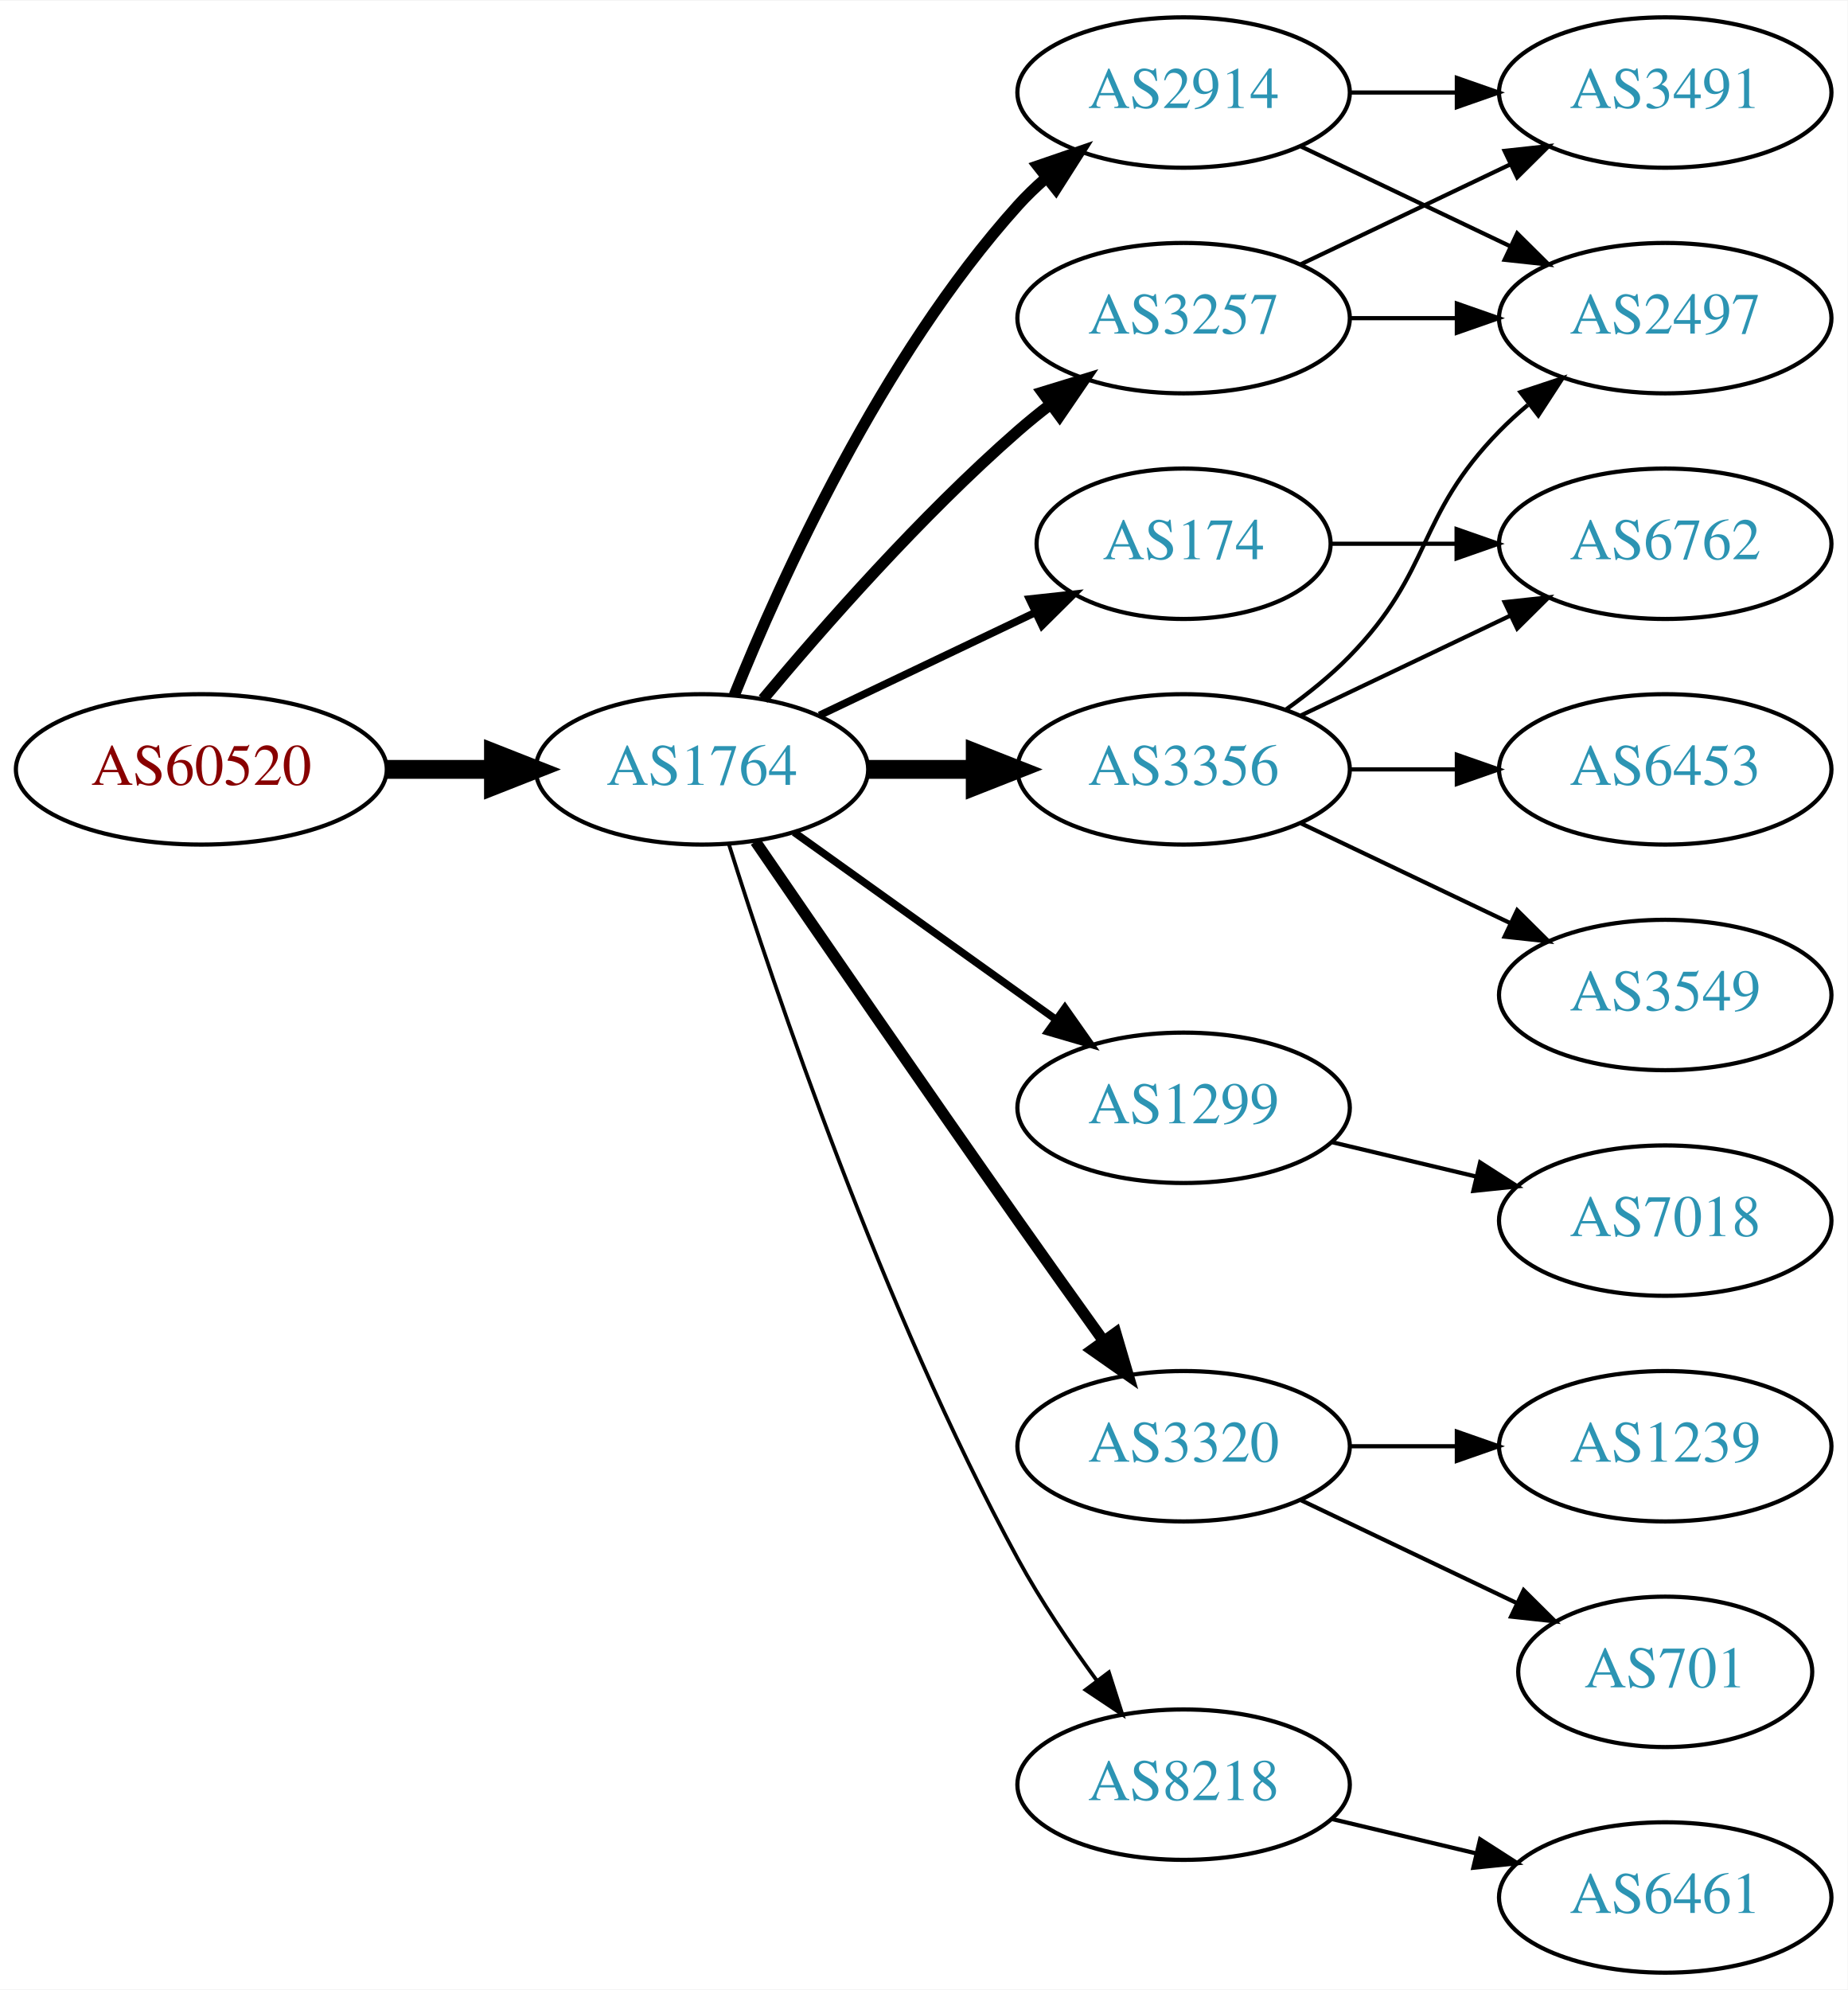
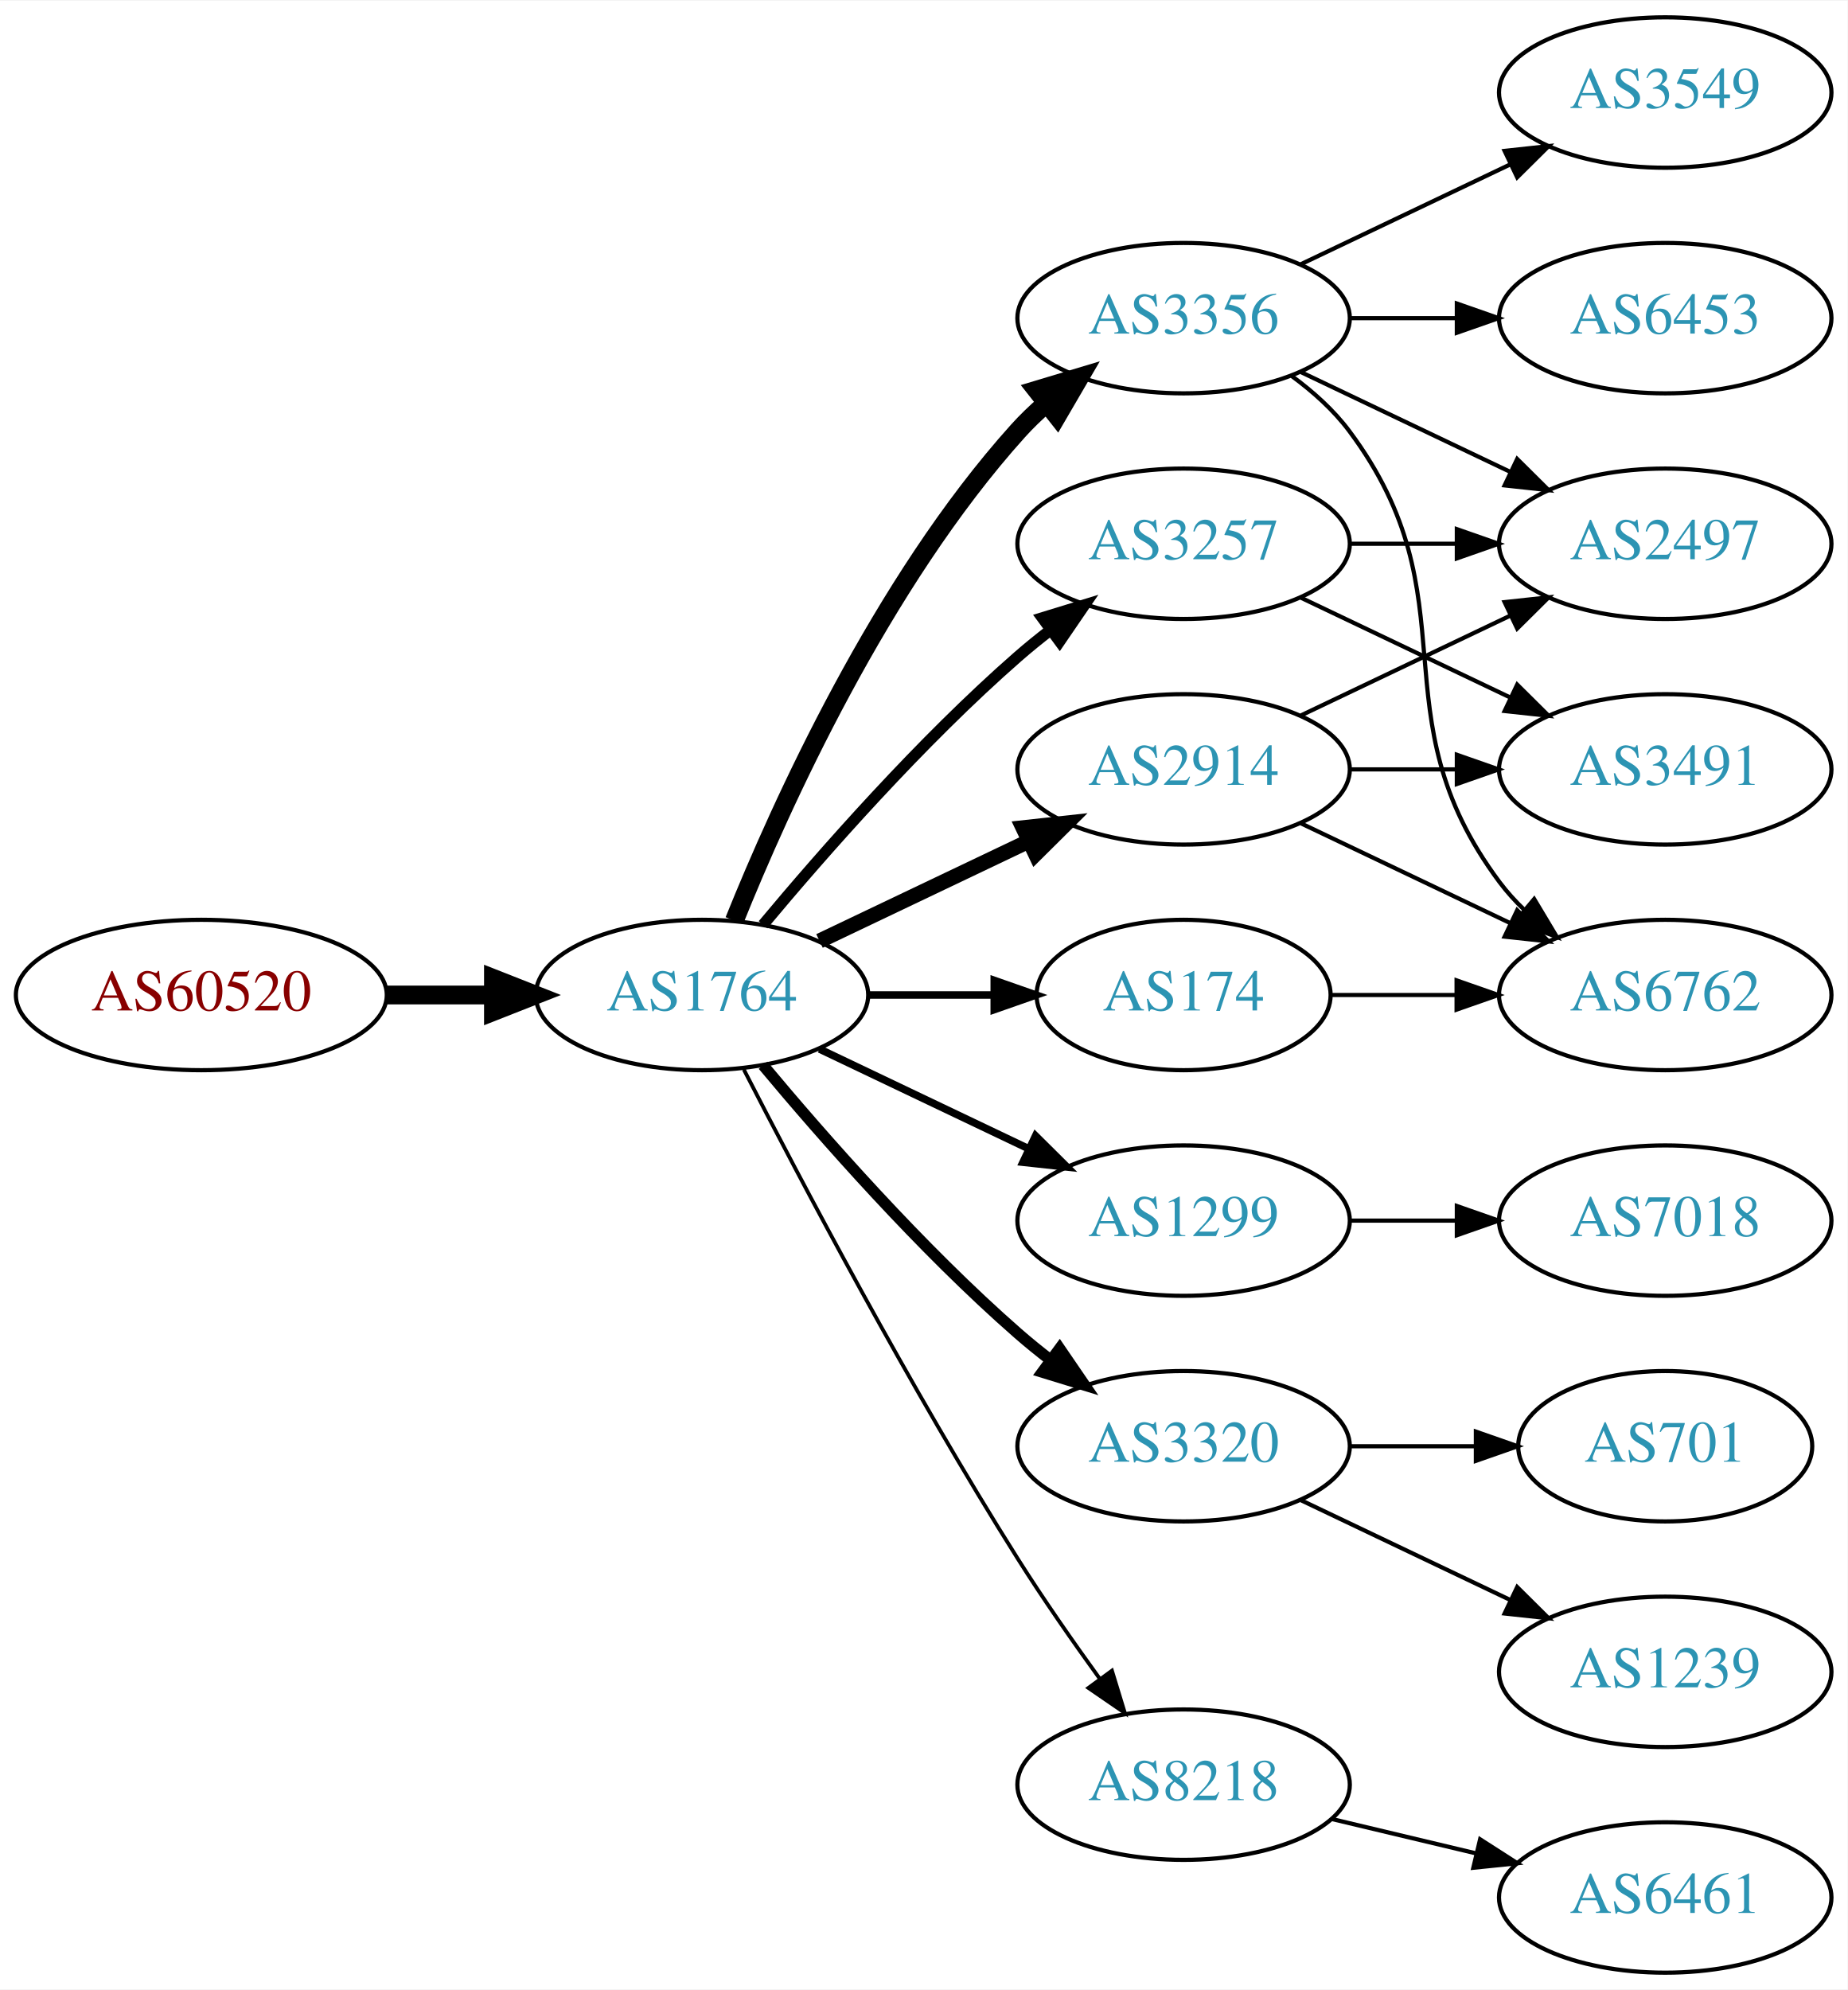
<svg xmlns="http://www.w3.org/2000/svg" xmlns:xlink="http://www.w3.org/1999/xlink" width="442pt" height="476pt" viewBox="0.00 0.00 442.27 476.00">
  <g id="graph0" class="graph" transform="scale(1 1) rotate(0) translate(4 472)">
    <polygon fill="white" stroke="none" points="-4,4 -4,-472 438.271,-472 438.271,4 -4,4" />
    <g id="node1" class="node">
      <g id="a_node1">
        <a xlink:href="/asn/60520" xlink:title="AS60520 ~ AUVA-AS [AT]">
-           <ellipse fill="#ffffff" stroke="black" cx="44.196" cy="-288" rx="44.393" ry="18" />
-           <text text-anchor="middle" x="44.196" y="-284.3" font-family="Times,serif" font-size="14.00" fill="#880000">AS60520</text>
+           <ellipse fill="#ffffff" stroke="black" cx="44.196" cy="-234" rx="44.393" ry="18" />
+           <text text-anchor="middle" x="44.196" y="-230.3" font-family="Times,serif" font-size="14.00" fill="#880000">AS60520</text>
        </a>
      </g>
    </g>
    <g id="node2" class="node">
      <g id="a_node2">
        <a xlink:href="/asn/1764" xlink:title="AS1764 ~ NEXTLAYER-AS [AT]">
-           <ellipse fill="#ffffff" stroke="black" cx="164.039" cy="-288" rx="39.794" ry="18" />
-           <text text-anchor="middle" x="164.039" y="-284.3" font-family="Times,serif" font-size="14.00" fill="#2c94b3">AS1764</text>
+           <ellipse fill="#ffffff" stroke="black" cx="164.039" cy="-234" rx="39.794" ry="18" />
+           <text text-anchor="middle" x="164.039" y="-230.3" font-family="Times,serif" font-size="14.00" fill="#2c94b3">AS1764</text>
        </a>
      </g>
    </g>
    <g id="edge1" class="edge">
-       <path fill="none" stroke="black" stroke-width="4.5" d="M88.407,-288C96.72,-288 105.482,-288 113.965,-288" />
-       <polygon fill="black" stroke="black" stroke-width="4.5" points="114.123,-291.938 124.123,-288 114.123,-284.063 114.123,-291.938" />
+       <path fill="none" stroke="black" stroke-width="4.5" d="M88.407,-234C96.72,-234 105.482,-234 113.965,-234" />
+       <polygon fill="black" stroke="black" stroke-width="4.5" points="114.123,-237.938 124.123,-234 114.123,-230.063 114.123,-237.938" />
    </g>
    <g id="node3" class="node">
      <g id="a_node3">
-         <a xlink:href="/asn/3257" xlink:title="AS3257 ~ GTT [DE]">
+         <a xlink:href="/asn/3356" xlink:title="AS3356 ~ Level 3 Parent, LLC [US]">
          <ellipse fill="#ffffff" stroke="black" cx="279.332" cy="-396" rx="39.794" ry="18" />
-           <text text-anchor="middle" x="279.332" y="-392.3" font-family="Times,serif" font-size="14.00" fill="#2c94b3">AS3257</text>
+           <text text-anchor="middle" x="279.332" y="-392.3" font-family="Times,serif" font-size="14.00" fill="#2c94b3">AS3356</text>
        </a>
      </g>
    </g>
    <g id="edge2" class="edge">
-       <path fill="none" stroke="black" stroke-width="2.7" d="M178.669,-304.817C192.951,-321.929 216.498,-348.745 239.685,-369 242.151,-371.154 244.789,-373.294 247.487,-375.372" />
-       <polygon fill="black" stroke="black" stroke-width="2.7" points="245.512,-378.264 255.641,-381.37 249.66,-372.625 245.512,-378.264" />
+       <path fill="none" stroke="black" stroke-width="4.5" d="M171.786,-251.787C182.837,-279.243 206.891,-332.578 239.685,-369 241.688,-371.224 243.906,-373.363 246.239,-375.397" />
+       <polygon fill="black" stroke="black" stroke-width="4.5" points="244.166,-378.777 254.458,-381.873 249.04,-372.591 244.166,-378.777" />
    </g>
    <g id="node4" class="node">
      <g id="a_node4">
-         <a xlink:href="/asn/1299" xlink:title="AS1299 ~ Telia Carrier [EU]">
-           <ellipse fill="#ffffff" stroke="black" cx="279.332" cy="-207" rx="39.794" ry="18" />
-           <text text-anchor="middle" x="279.332" y="-203.3" font-family="Times,serif" font-size="14.00" fill="#2c94b3">AS1299</text>
+         <a xlink:href="/asn/3257" xlink:title="AS3257 ~ GTT [DE]">
+           <ellipse fill="#ffffff" stroke="black" cx="279.332" cy="-342" rx="39.794" ry="18" />
+           <text text-anchor="middle" x="279.332" y="-338.3" font-family="Times,serif" font-size="14.00" fill="#2c94b3">AS3257</text>
        </a>
      </g>
    </g>
    <g id="edge3" class="edge">
-       <path fill="none" stroke="black" stroke-width="1.8" d="M186.083,-272.954C203.697,-260.361 229.036,-242.245 248.701,-228.184" />
-       <polygon fill="black" stroke="black" stroke-width="1.8" points="250.917,-230.903 257.016,-222.24 246.845,-225.209 250.917,-230.903" />
+       <path fill="none" stroke="black" stroke-width="2.7" d="M178.669,-250.817C192.951,-267.929 216.498,-294.745 239.685,-315 242.151,-317.154 244.789,-319.294 247.487,-321.372" />
+       <polygon fill="black" stroke="black" stroke-width="2.7" points="245.512,-324.264 255.641,-327.37 249.66,-318.625 245.512,-324.264" />
    </g>
    <g id="node5" class="node">
      <g id="a_node5">
-         <a xlink:href="/asn/2914" xlink:title="AS2914 ~ NTT America, Inc. [US]">
-           <ellipse fill="#ffffff" stroke="black" cx="279.332" cy="-450" rx="39.794" ry="18" />
-           <text text-anchor="middle" x="279.332" y="-446.3" font-family="Times,serif" font-size="14.00" fill="#2c94b3">AS2914</text>
+         <a xlink:href="/asn/1299" xlink:title="AS1299 ~ Telia Carrier [EU]">
+           <ellipse fill="#ffffff" stroke="black" cx="279.332" cy="-180" rx="39.794" ry="18" />
+           <text text-anchor="middle" x="279.332" y="-176.3" font-family="Times,serif" font-size="14.00" fill="#2c94b3">AS1299</text>
        </a>
      </g>
    </g>
    <g id="edge4" class="edge">
-       <path fill="none" stroke="black" stroke-width="2.7" d="M171.786,-305.787C182.837,-333.243 206.891,-386.578 239.685,-423 241.688,-425.224 243.906,-427.363 246.239,-429.397" />
-       <polygon fill="black" stroke="black" stroke-width="2.7" points="244.437,-432.433 254.458,-435.873 248.769,-426.935 244.437,-432.433" />
+       <path fill="none" stroke="black" stroke-width="1.8" d="M192.175,-221.066C207.169,-213.919 225.99,-204.948 242.213,-197.215" />
+       <polygon fill="black" stroke="black" stroke-width="1.8" points="243.895,-200.291 251.417,-192.829 240.884,-193.972 243.895,-200.291" />
    </g>
    <g id="node6" class="node">
      <g id="a_node6">
        <a xlink:href="/asn/3320" xlink:title="AS3320 ~ DTAG [DE]">
          <ellipse fill="#ffffff" stroke="black" cx="279.332" cy="-126" rx="39.794" ry="18" />
          <text text-anchor="middle" x="279.332" y="-122.3" font-family="Times,serif" font-size="14.00" fill="#2c94b3">AS3320</text>
        </a>
      </g>
    </g>
    <g id="edge5" class="edge">
-       <path fill="none" stroke="black" stroke-width="2.7" d="M176.846,-270.731C191.489,-249.358 217.262,-211.88 239.685,-180 246.32,-170.567 253.67,-160.261 260.164,-151.205" />
-       <polygon fill="black" stroke="black" stroke-width="2.7" points="263.085,-153.138 266.076,-142.974 257.399,-149.054 263.085,-153.138" />
+       <path fill="none" stroke="black" stroke-width="2.7" d="M178.669,-217.183C192.951,-200.071 216.498,-173.255 239.685,-153 242.151,-150.846 244.789,-148.706 247.487,-146.628" />
+       <polygon fill="black" stroke="black" stroke-width="2.7" points="249.66,-149.375 255.641,-140.63 245.512,-143.736 249.66,-149.375" />
    </g>
    <g id="node7" class="node">
      <g id="a_node7">
-         <a xlink:href="/asn/174" xlink:title="AS174 ~ Cogent Communications [US]">
-           <ellipse fill="#ffffff" stroke="black" cx="279.332" cy="-342" rx="35.194" ry="18" />
-           <text text-anchor="middle" x="279.332" y="-338.3" font-family="Times,serif" font-size="14.00" fill="#2c94b3">AS174</text>
+         <a xlink:href="/asn/2914" xlink:title="AS2914 ~ NTT America, Inc. [US]">
+           <ellipse fill="#ffffff" stroke="black" cx="279.332" cy="-288" rx="39.794" ry="18" />
+           <text text-anchor="middle" x="279.332" y="-284.3" font-family="Times,serif" font-size="14.00" fill="#2c94b3">AS2914</text>
        </a>
      </g>
    </g>
    <g id="edge6" class="edge">
-       <path fill="none" stroke="black" stroke-width="1.8" d="M192.175,-300.934C207.607,-308.29 227.092,-317.577 243.628,-325.459" />
-       <polygon fill="black" stroke="black" stroke-width="1.8" points="242.436,-328.768 252.969,-329.911 245.448,-322.449 242.436,-328.768" />
+       <path fill="none" stroke="black" stroke-width="3.6" d="M192.175,-246.934C207.169,-254.081 225.99,-263.052 242.213,-270.785" />
+       <polygon fill="black" stroke="black" stroke-width="3.6" points="240.884,-274.028 251.417,-275.171 243.895,-267.709 240.884,-274.028" />
    </g>
    <g id="node8" class="node">
      <g id="a_node8">
+         <a xlink:href="/asn/174" xlink:title="AS174 ~ Cogent Communications [US]">
+           <ellipse fill="#ffffff" stroke="black" cx="279.332" cy="-234" rx="35.194" ry="18" />
+           <text text-anchor="middle" x="279.332" y="-230.3" font-family="Times,serif" font-size="14.00" fill="#2c94b3">AS174</text>
+         </a>
+       </g>
+     </g>
+     <g id="edge7" class="edge">
+       <path fill="none" stroke="black" stroke-width="1.8" d="M203.711,-234C213.416,-234 223.907,-234 233.87,-234" />
+       <polygon fill="black" stroke="black" stroke-width="1.8" points="234.006,-237.5 244.006,-234 234.006,-230.5 234.006,-237.5" />
+     </g>
+     <g id="node9" class="node">
+       <g id="a_node9">
        <a xlink:href="/asn/8218" xlink:title="AS8218 ~ legacy Neotelecoms [FR]">
          <ellipse fill="#ffffff" stroke="black" cx="279.332" cy="-45" rx="39.794" ry="18" />
          <text text-anchor="middle" x="279.332" y="-41.3" font-family="Times,serif" font-size="14.00" fill="#2c94b3">AS8218</text>
        </a>
      </g>
    </g>
-     <g id="edge7" class="edge">
-       <path fill="none" stroke="black" stroke-width="0.9" d="M170.46,-270.159C181.231,-235.854 207.122,-158.797 239.685,-99 245.117,-89.026 252.091,-78.731 258.617,-69.84" />
-       <polygon fill="black" stroke="black" stroke-width="0.9" points="261.45,-71.895 264.67,-61.802 255.858,-67.684 261.45,-71.895" />
-     </g>
-     <g id="node9" class="node">
-       <g id="a_node9">
-         <a xlink:href="/asn/3356" xlink:title="AS3356 ~ Level 3 Parent, LLC [US]">
-           <ellipse fill="#ffffff" stroke="black" cx="279.332" cy="-288" rx="39.794" ry="18" />
-           <text text-anchor="middle" x="279.332" y="-284.3" font-family="Times,serif" font-size="14.00" fill="#2c94b3">AS3356</text>
-         </a>
-       </g>
-     </g>
    <g id="edge8" class="edge">
-       <path fill="none" stroke="black" stroke-width="4.5" d="M203.711,-288C211.914,-288 220.678,-288 229.21,-288" />
-       <polygon fill="black" stroke="black" stroke-width="4.5" points="229.449,-291.938 239.449,-288 229.449,-284.063 229.449,-291.938" />
+       <path fill="none" stroke="black" stroke-width="0.9" d="M174.065,-216.148C187.501,-189.945 213.95,-139.763 239.685,-99 245.748,-89.396 252.868,-79.187 259.333,-70.261" />
+       <polygon fill="black" stroke="black" stroke-width="0.9" points="262.185,-72.291 265.276,-62.157 256.54,-68.152 262.185,-72.291" />
    </g>
    <g id="node10" class="node">
      <g id="a_node10">
-         <a xlink:href="/asn/3491" xlink:title="AS3491 ~ PCCW Global, Inc. [US]">
+         <a xlink:href="/asn/6453" xlink:title="AS6453 ~ TATA COMMUNICATIONS (AMERICA) INC [US]">
+           <ellipse fill="#ffffff" stroke="black" cx="394.625" cy="-396" rx="39.794" ry="18" />
+           <text text-anchor="middle" x="394.625" y="-392.3" font-family="Times,serif" font-size="14.00" fill="#2c94b3">AS6453</text>
+         </a>
+       </g>
+     </g>
+     <g id="edge9" class="edge">
+       <path fill="none" stroke="black" d="M319.004,-396C327.207,-396 335.971,-396 344.503,-396" />
+       <polygon fill="black" stroke="black" points="344.742,-399.5 354.742,-396 344.742,-392.5 344.742,-399.5" />
+     </g>
+     <g id="node11" class="node">
+       <g id="a_node11">
+         <a xlink:href="/asn/3549" xlink:title="AS3549 ~ Level 3 Parent, LLC [US]">
          <ellipse fill="#ffffff" stroke="black" cx="394.625" cy="-450" rx="39.794" ry="18" />
-           <text text-anchor="middle" x="394.625" y="-446.3" font-family="Times,serif" font-size="14.00" fill="#2c94b3">AS3491</text>
-         </a>
-       </g>
-     </g>
-     <g id="edge9" class="edge">
+           <text text-anchor="middle" x="394.625" y="-446.3" font-family="Times,serif" font-size="14.00" fill="#2c94b3">AS3549</text>
+         </a>
+       </g>
+     </g>
+     <g id="edge10" class="edge">
      <path fill="none" stroke="black" d="M307.468,-408.934C322.462,-416.081 341.283,-425.052 357.506,-432.785" />
      <polygon fill="black" stroke="black" points="356.177,-436.028 366.71,-437.171 359.188,-429.709 356.177,-436.028" />
    </g>
-     <g id="node11" class="node">
-       <g id="a_node11">
+     <g id="node12" class="node">
+       <g id="a_node12">
        <a xlink:href="/asn/2497" xlink:title="AS2497 ~ Internet Initiative Japan Inc. [JP]">
-           <ellipse fill="#ffffff" stroke="black" cx="394.625" cy="-396" rx="39.794" ry="18" />
-           <text text-anchor="middle" x="394.625" y="-392.3" font-family="Times,serif" font-size="14.00" fill="#2c94b3">AS2497</text>
-         </a>
-       </g>
-     </g>
-     <g id="edge10" class="edge">
-       <path fill="none" stroke="black" d="M319.004,-396C327.207,-396 335.971,-396 344.503,-396" />
-       <polygon fill="black" stroke="black" points="344.742,-399.5 354.742,-396 344.742,-392.5 344.742,-399.5" />
+           <ellipse fill="#ffffff" stroke="black" cx="394.625" cy="-342" rx="39.794" ry="18" />
+           <text text-anchor="middle" x="394.625" y="-338.3" font-family="Times,serif" font-size="14.00" fill="#2c94b3">AS2497</text>
+         </a>
+       </g>
+     </g>
+     <g id="edge11" class="edge">
+       <path fill="none" stroke="black" d="M307.468,-383.066C322.462,-375.919 341.283,-366.948 357.506,-359.215" />
+       <polygon fill="black" stroke="black" points="359.188,-362.291 366.71,-354.829 356.177,-355.972 359.188,-362.291" />
+     </g>
+     <g id="node13" class="node">
+       <g id="a_node13">
+         <a xlink:href="/asn/6762" xlink:title="AS6762 ~ TELECOM ITALIA SPARKLE S.p.A. [IT]">
+           <ellipse fill="#ffffff" stroke="black" cx="394.625" cy="-234" rx="39.794" ry="18" />
+           <text text-anchor="middle" x="394.625" y="-230.3" font-family="Times,serif" font-size="14.00" fill="#2c94b3">AS6762</text>
+         </a>
+       </g>
+     </g>
+     <g id="edge12" class="edge">
+       <path fill="none" stroke="black" d="M305.262,-382.118C310.338,-378.389 315.256,-373.984 318.978,-369 349.249,-328.458 324.707,-301.542 354.978,-261 356.723,-258.664 358.73,-256.455 360.893,-254.383" />
+       <polygon fill="black" stroke="black" points="363.253,-256.973 368.694,-247.882 358.771,-251.595 363.253,-256.973" />
+     </g>
+     <g id="edge14" class="edge">
+       <path fill="none" stroke="black" d="M319.004,-342C327.207,-342 335.971,-342 344.503,-342" />
+       <polygon fill="black" stroke="black" points="344.742,-345.5 354.742,-342 344.742,-338.5 344.742,-345.5" />
+     </g>
+     <g id="node14" class="node">
+       <g id="a_node14">
+         <a xlink:href="/asn/3491" xlink:title="AS3491 ~ PCCW Global, Inc. [US]">
+           <ellipse fill="#ffffff" stroke="black" cx="394.625" cy="-288" rx="39.794" ry="18" />
+           <text text-anchor="middle" x="394.625" y="-284.3" font-family="Times,serif" font-size="14.00" fill="#2c94b3">AS3491</text>
+         </a>
+       </g>
+     </g>
+     <g id="edge13" class="edge">
+       <path fill="none" stroke="black" d="M307.468,-329.066C322.462,-321.919 341.283,-312.948 357.506,-305.215" />
+       <polygon fill="black" stroke="black" points="359.188,-308.291 366.71,-300.829 356.177,-301.972 359.188,-308.291" />
    </g>
    <g id="node15" class="node">
      <g id="a_node15">
        <a xlink:href="/asn/7018" xlink:title="AS7018 ~ AT&amp;T Services, Inc. [US]">
          <ellipse fill="#ffffff" stroke="black" cx="394.625" cy="-180" rx="39.794" ry="18" />
          <text text-anchor="middle" x="394.625" y="-176.3" font-family="Times,serif" font-size="14.00" fill="#2c94b3">AS7018</text>
        </a>
      </g>
    </g>
-     <g id="edge16" class="edge">
-       <path fill="none" stroke="black" d="M314.939,-198.752C325.81,-196.162 337.964,-193.265 349.407,-190.538" />
-       <polygon fill="black" stroke="black" points="350.313,-193.92 359.229,-188.197 348.69,-187.111 350.313,-193.92" />
-     </g>
-     <g id="edge11" class="edge">
-       <path fill="none" stroke="black" d="M319.004,-450C327.207,-450 335.971,-450 344.503,-450" />
-       <polygon fill="black" stroke="black" points="344.742,-453.5 354.742,-450 344.742,-446.5 344.742,-453.5" />
-     </g>
-     <g id="edge12" class="edge">
-       <path fill="none" stroke="black" d="M307.468,-437.066C322.462,-429.919 341.283,-420.948 357.506,-413.215" />
-       <polygon fill="black" stroke="black" points="359.188,-416.291 366.71,-408.829 356.177,-409.972 359.188,-416.291" />
-     </g>
-     <g id="node12" class="node">
-       <g id="a_node12">
-         <a xlink:href="/asn/701" xlink:title="AS701 ~ UUNET [US]">
-           <ellipse fill="#ffffff" stroke="black" cx="394.625" cy="-72" rx="35.194" ry="18" />
-           <text text-anchor="middle" x="394.625" y="-68.3" font-family="Times,serif" font-size="14.00" fill="#2c94b3">AS701</text>
-         </a>
-       </g>
-     </g>
-     <g id="edge13" class="edge">
-       <path fill="none" stroke="black" d="M307.468,-113.066C322.9,-105.71 342.385,-96.423 358.92,-88.541" />
-       <polygon fill="black" stroke="black" points="360.741,-91.551 368.262,-84.089 357.729,-85.232 360.741,-91.551" />
-     </g>
-     <g id="node13" class="node">
-       <g id="a_node13">
-         <a xlink:href="/asn/1239" xlink:title="AS1239 ~ Sprint [US]">
-           <ellipse fill="#ffffff" stroke="black" cx="394.625" cy="-126" rx="39.794" ry="18" />
-           <text text-anchor="middle" x="394.625" y="-122.3" font-family="Times,serif" font-size="14.00" fill="#2c94b3">AS1239</text>
-         </a>
-       </g>
-     </g>
-     <g id="edge14" class="edge">
-       <path fill="none" stroke="black" d="M319.004,-126C327.207,-126 335.971,-126 344.503,-126" />
-       <polygon fill="black" stroke="black" points="344.742,-129.5 354.742,-126 344.742,-122.5 344.742,-129.5" />
-     </g>
-     <g id="node14" class="node">
-       <g id="a_node14">
-         <a xlink:href="/asn/6762" xlink:title="AS6762 ~ TELECOM ITALIA SPARKLE S.p.A. [IT]">
-           <ellipse fill="#ffffff" stroke="black" cx="394.625" cy="-342" rx="39.794" ry="18" />
-           <text text-anchor="middle" x="394.625" y="-338.3" font-family="Times,serif" font-size="14.00" fill="#2c94b3">AS6762</text>
-         </a>
-       </g>
-     </g>
    <g id="edge15" class="edge">
-       <path fill="none" stroke="black" d="M314.631,-342C324.008,-342 334.358,-342 344.393,-342" />
-       <polygon fill="black" stroke="black" points="344.681,-345.5 354.681,-342 344.681,-338.5 344.681,-345.5" />
+       <path fill="none" stroke="black" d="M319.004,-180C327.207,-180 335.971,-180 344.503,-180" />
+       <polygon fill="black" stroke="black" points="344.742,-183.5 354.742,-180 344.742,-176.5 344.742,-183.5" />
    </g>
    <g id="node16" class="node">
      <g id="a_node16">
+         <a xlink:href="/asn/1239" xlink:title="AS1239 ~ Sprint [US]">
+           <ellipse fill="#ffffff" stroke="black" cx="394.625" cy="-72" rx="39.794" ry="18" />
+           <text text-anchor="middle" x="394.625" y="-68.3" font-family="Times,serif" font-size="14.00" fill="#2c94b3">AS1239</text>
+         </a>
+       </g>
+     </g>
+     <g id="edge19" class="edge">
+       <path fill="none" stroke="black" d="M307.468,-113.066C322.462,-105.919 341.283,-96.948 357.506,-89.215" />
+       <polygon fill="black" stroke="black" points="359.188,-92.291 366.71,-84.829 356.177,-85.972 359.188,-92.291" />
+     </g>
+     <g id="node17" class="node">
+       <g id="a_node17">
+         <a xlink:href="/asn/701" xlink:title="AS701 ~ UUNET [US]">
+           <ellipse fill="#ffffff" stroke="black" cx="394.625" cy="-126" rx="35.194" ry="18" />
+           <text text-anchor="middle" x="394.625" y="-122.3" font-family="Times,serif" font-size="14.00" fill="#2c94b3">AS701</text>
+         </a>
+       </g>
+     </g>
+     <g id="edge20" class="edge">
+       <path fill="none" stroke="black" d="M319.004,-126C328.709,-126 339.2,-126 349.163,-126" />
+       <polygon fill="black" stroke="black" points="349.299,-129.5 359.299,-126 349.299,-122.5 349.299,-129.5" />
+     </g>
+     <g id="edge16" class="edge">
+       <path fill="none" stroke="black" d="M307.468,-300.934C322.462,-308.081 341.283,-317.052 357.506,-324.785" />
+       <polygon fill="black" stroke="black" points="356.177,-328.028 366.71,-329.171 359.188,-321.709 356.177,-328.028" />
+     </g>
+     <g id="edge17" class="edge">
+       <path fill="none" stroke="black" d="M307.468,-275.066C322.462,-267.919 341.283,-258.948 357.506,-251.215" />
+       <polygon fill="black" stroke="black" points="359.188,-254.291 366.71,-246.829 356.177,-247.972 359.188,-254.291" />
+     </g>
+     <g id="edge18" class="edge">
+       <path fill="none" stroke="black" d="M319.004,-288C327.207,-288 335.971,-288 344.503,-288" />
+       <polygon fill="black" stroke="black" points="344.742,-291.5 354.742,-288 344.742,-284.5 344.742,-291.5" />
+     </g>
+     <g id="edge21" class="edge">
+       <path fill="none" stroke="black" d="M314.631,-234C324.008,-234 334.358,-234 344.393,-234" />
+       <polygon fill="black" stroke="black" points="344.681,-237.5 354.681,-234 344.681,-230.5 344.681,-237.5" />
+     </g>
+     <g id="node18" class="node">
+       <g id="a_node18">
        <a xlink:href="/asn/6461" xlink:title="AS6461 ~ Zayo Bandwidth [US]">
          <ellipse fill="#ffffff" stroke="black" cx="394.625" cy="-18" rx="39.794" ry="18" />
          <text text-anchor="middle" x="394.625" y="-14.3" font-family="Times,serif" font-size="14.00" fill="#2c94b3">AS6461</text>
        </a>
      </g>
    </g>
-     <g id="edge17" class="edge">
+     <g id="edge22" class="edge">
      <path fill="none" stroke="black" d="M314.939,-36.752C325.81,-34.162 337.964,-31.265 349.407,-28.538" />
      <polygon fill="black" stroke="black" points="350.313,-31.92 359.229,-26.197 348.69,-25.111 350.313,-31.92" />
    </g>
-     <g id="edge20" class="edge">
-       <path fill="none" stroke="black" d="M303.926,-302.389C309.182,-306.148 314.513,-310.437 318.978,-315 339.151,-335.617 334.806,-348.383 354.978,-369 357.071,-371.139 359.354,-373.218 361.731,-375.21" />
-       <polygon fill="black" stroke="black" points="359.974,-378.275 370.031,-381.611 364.249,-372.732 359.974,-378.275" />
-     </g>
-     <g id="edge21" class="edge">
-       <path fill="none" stroke="black" d="M307.468,-300.934C322.462,-308.081 341.283,-317.052 357.506,-324.785" />
-       <polygon fill="black" stroke="black" points="356.177,-328.028 366.71,-329.171 359.188,-321.709 356.177,-328.028" />
-     </g>
-     <g id="node17" class="node">
-       <g id="a_node17">
-         <a xlink:href="/asn/3549" xlink:title="AS3549 ~ Level 3 Parent, LLC [US]">
-           <ellipse fill="#ffffff" stroke="black" cx="394.625" cy="-234" rx="39.794" ry="18" />
-           <text text-anchor="middle" x="394.625" y="-230.3" font-family="Times,serif" font-size="14.00" fill="#2c94b3">AS3549</text>
-         </a>
-       </g>
-     </g>
-     <g id="edge18" class="edge">
-       <path fill="none" stroke="black" d="M307.468,-275.066C322.462,-267.919 341.283,-258.948 357.506,-251.215" />
-       <polygon fill="black" stroke="black" points="359.188,-254.291 366.71,-246.829 356.177,-247.972 359.188,-254.291" />
-     </g>
-     <g id="node18" class="node">
-       <g id="a_node18">
-         <a xlink:href="/asn/6453" xlink:title="AS6453 ~ TATA COMMUNICATIONS (AMERICA) INC [US]">
-           <ellipse fill="#ffffff" stroke="black" cx="394.625" cy="-288" rx="39.794" ry="18" />
-           <text text-anchor="middle" x="394.625" y="-284.3" font-family="Times,serif" font-size="14.00" fill="#2c94b3">AS6453</text>
-         </a>
-       </g>
-     </g>
-     <g id="edge19" class="edge">
-       <path fill="none" stroke="black" d="M319.004,-288C327.207,-288 335.971,-288 344.503,-288" />
-       <polygon fill="black" stroke="black" points="344.742,-291.5 354.742,-288 344.742,-284.5 344.742,-291.5" />
-     </g>
  </g>
</svg>
